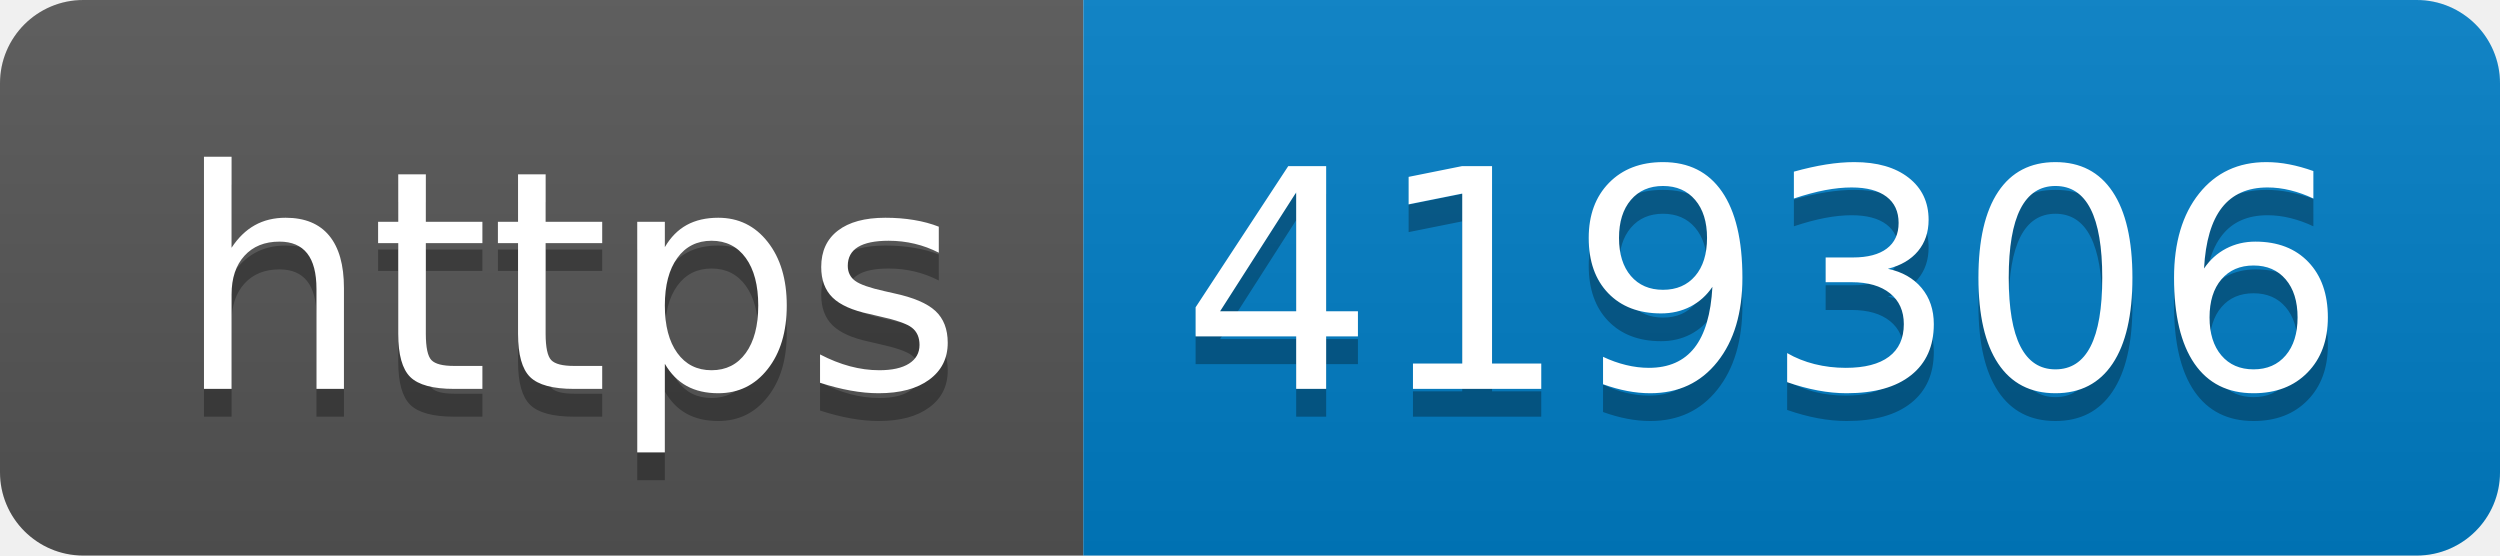
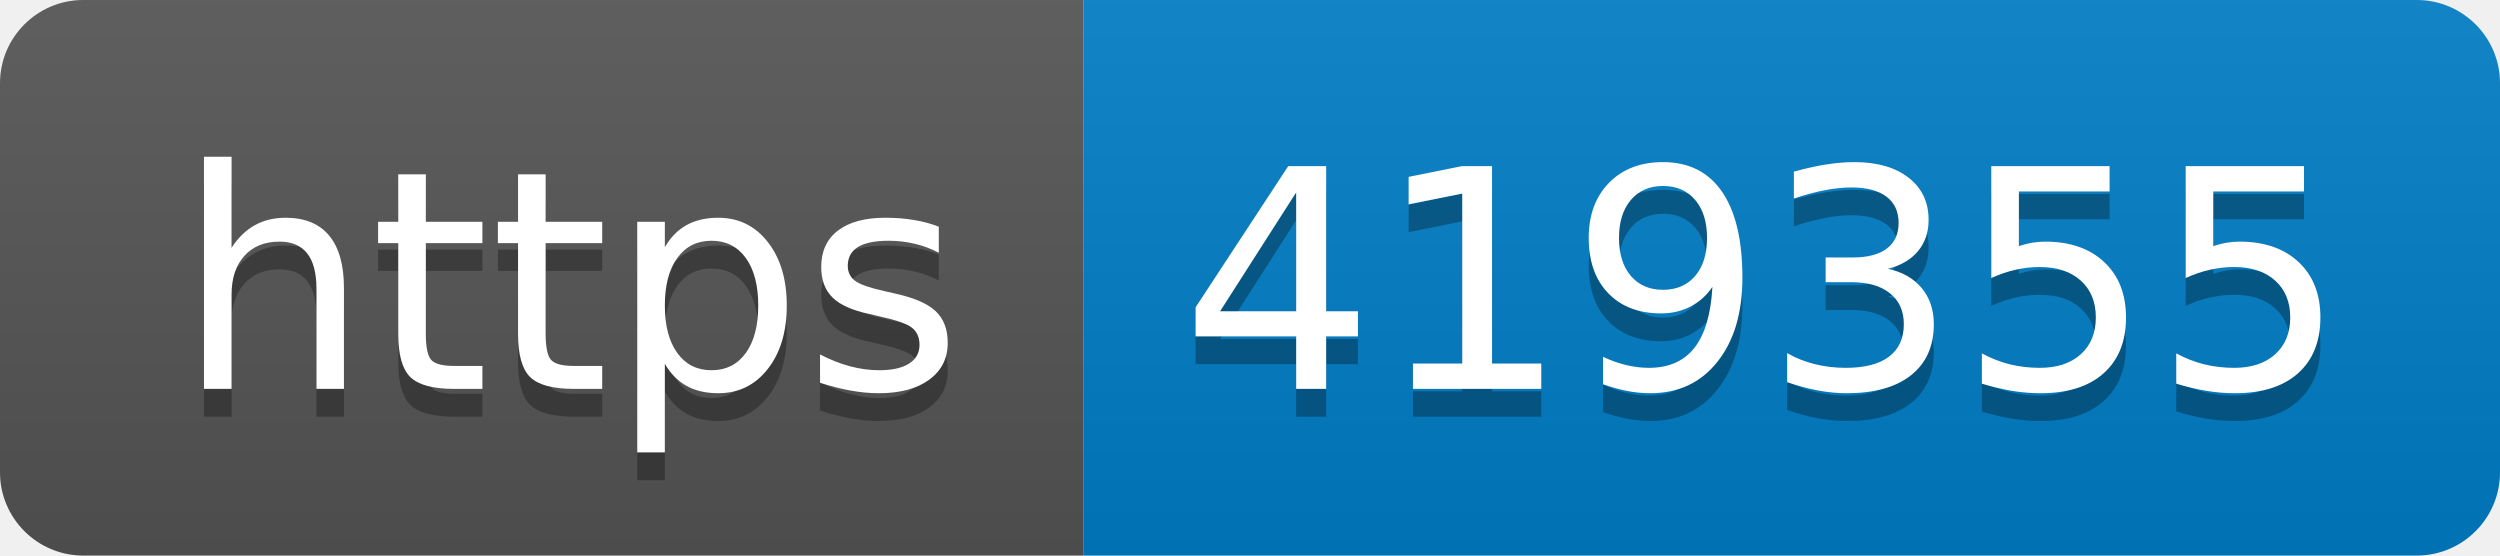
- <svg xmlns="http://www.w3.org/2000/svg" width="90" height="20" role="img" aria-label="https: 419306">
+ <svg xmlns="http://www.w3.org/2000/svg" width="90" height="20" role="img" aria-label="https: 419355">
  <linearGradient id="s" x2="0" y2="100%">
    <stop offset="0" stop-color="#bbb" stop-opacity=".1" />
    <stop offset="1" stop-opacity=".1" />
  </linearGradient>
  <clipPath id="r">
    <rect width="90" height="20" rx="3" fill="#fff" />
  </clipPath>
  <g clip-path="url(#r)">
    <rect width="39" height="20" fill="#555" />
    <rect x="39" width="51" height="20" fill="#007ec6" />
    <rect width="90" height="20" fill="url(#s)" />
  </g>
  <g fill="#fff" text-anchor="middle" font-family="Verdana,Geneva,DejaVu Sans,sans-serif" text-rendering="geometricPrecision" font-size="110">
    <text aria-hidden="true" x="205" y="150" fill="#010101" fill-opacity=".3" transform="scale(.1)" textLength="290">https</text>
    <text x="205" y="140" transform="scale(.1)" fill="#fff" textLength="290">https</text>
-     <text aria-hidden="true" x="635" y="150" fill="#010101" fill-opacity=".3" transform="scale(.1)" textLength="410">419306</text>
-     <text x="635" y="140" transform="scale(.1)" fill="#fff" textLength="410">419306</text>
+     <text aria-hidden="true" x="635" y="150" fill="#010101" fill-opacity=".3" transform="scale(.1)" textLength="410">419355</text>
+     <text x="635" y="140" transform="scale(.1)" fill="#fff" textLength="410">419355</text>
  </g>
</svg>
